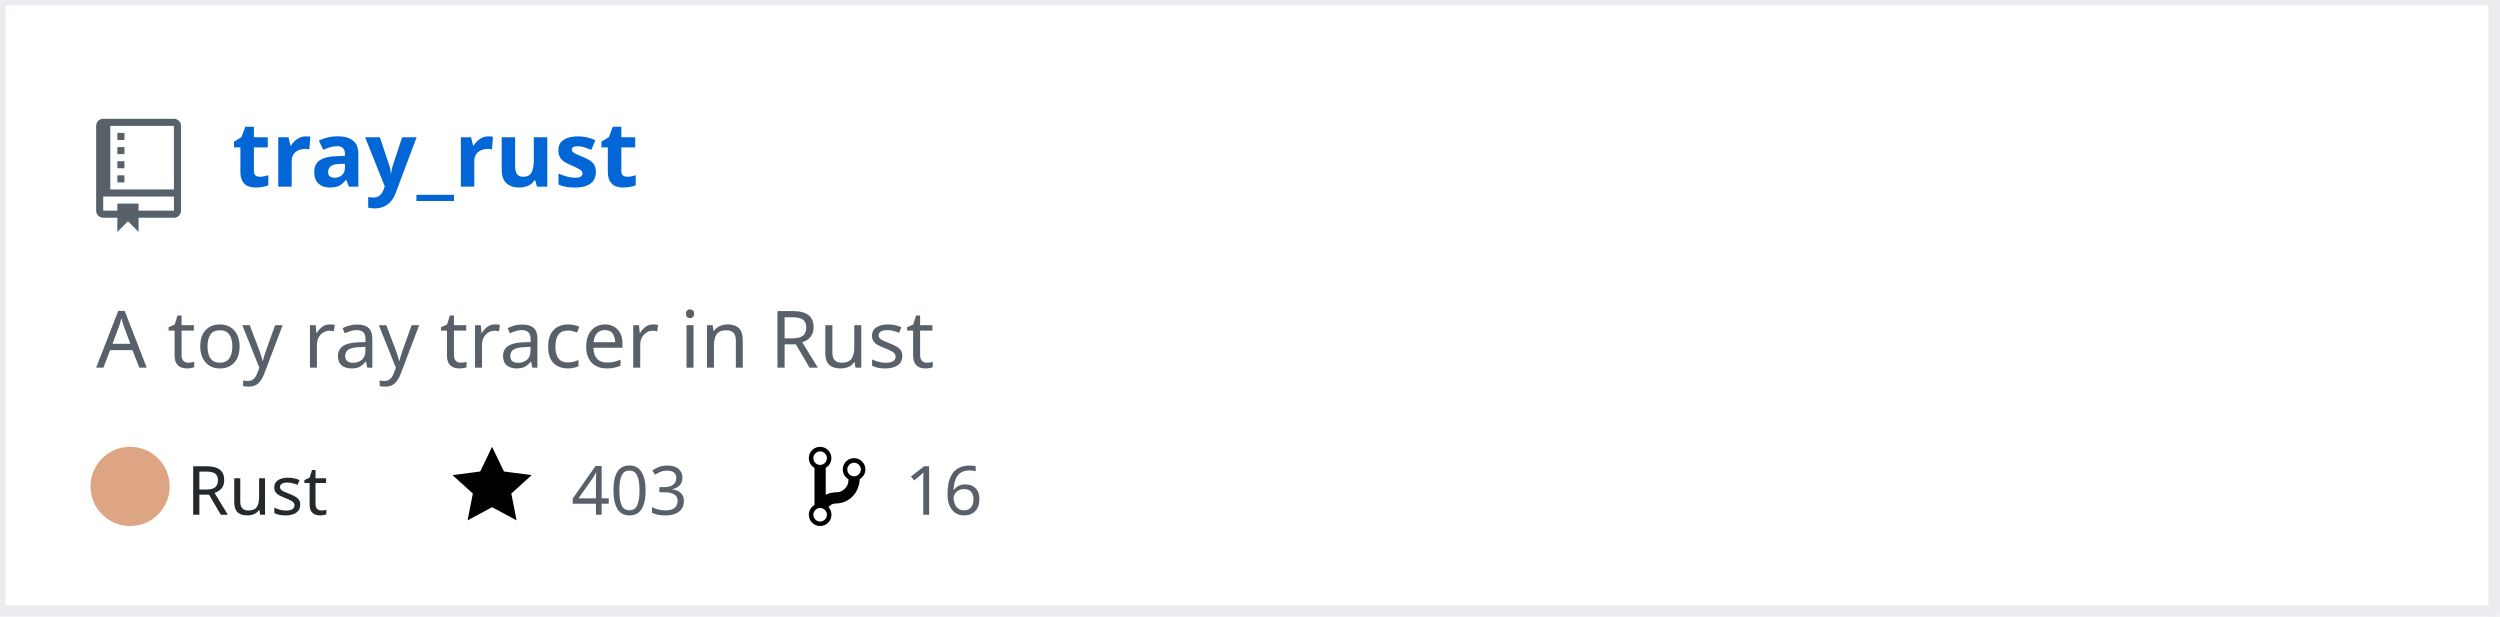
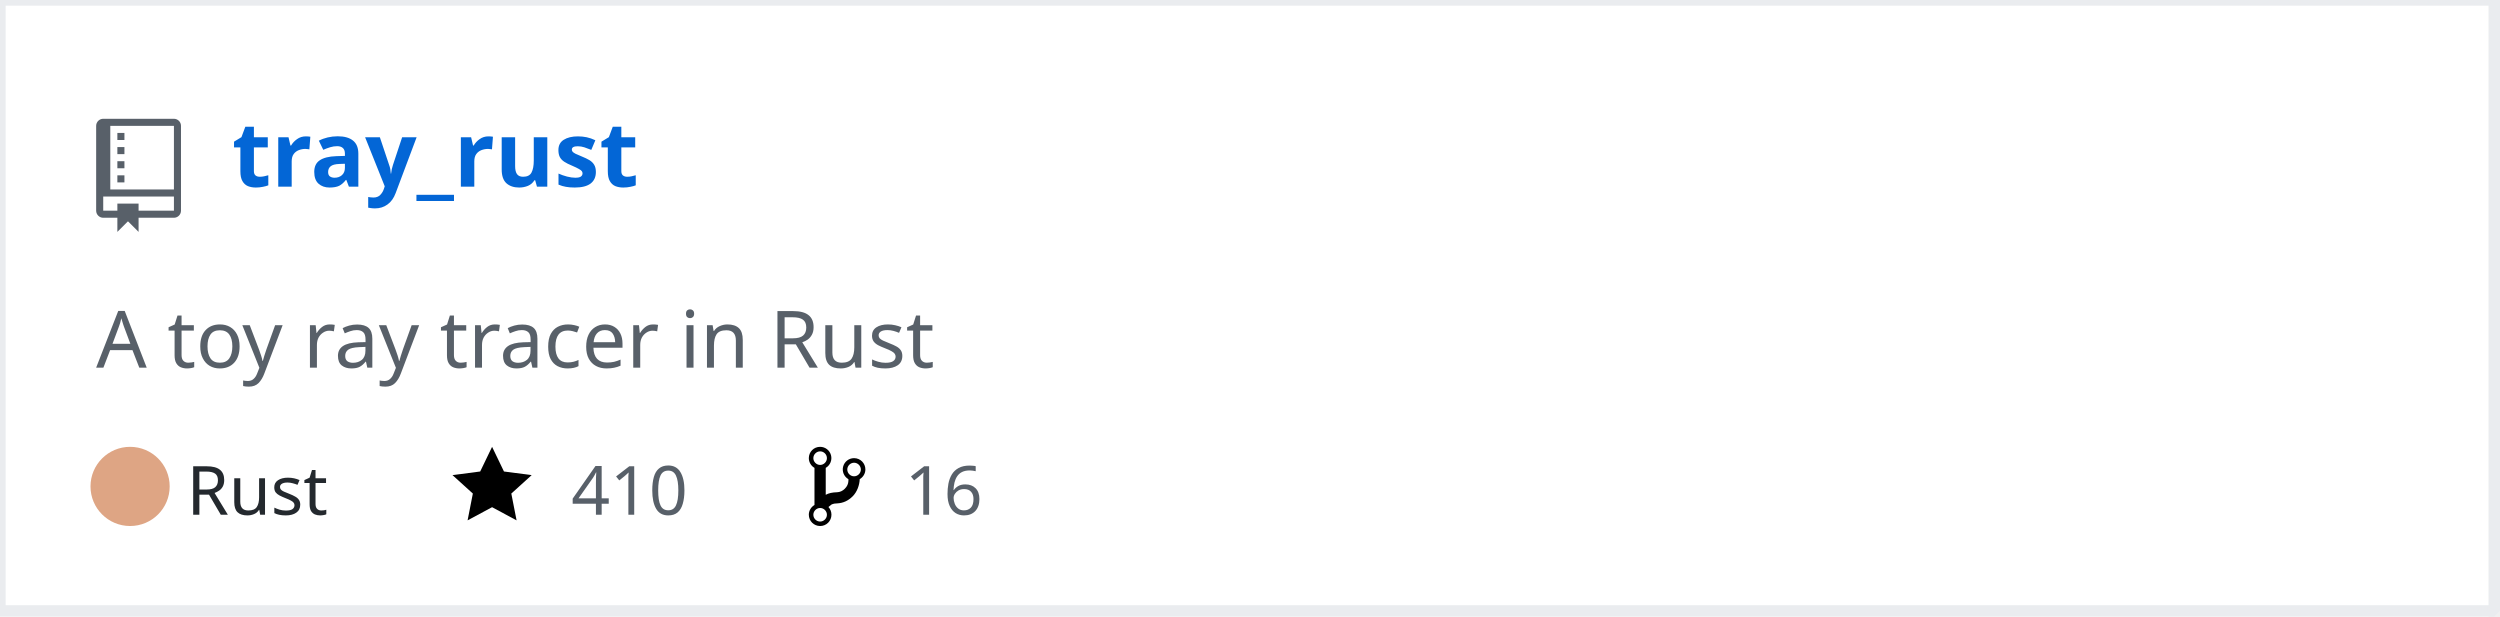
<svg xmlns="http://www.w3.org/2000/svg" width="442" height="109" version="1.2" baseProfile="tiny" data-reactroot="">
  <defs />
  <g fill="none" stroke="black" stroke-width="1" fill-rule="evenodd" stroke-linecap="square" stroke-linejoin="bevel">
    <g fill="#ffffff" fill-opacity="1" stroke="none" transform="matrix(1,0,0,1,0,0)">
      <rect x="0" y="0" width="440" height="109" />
    </g>
    <rect x="0" y="0" width="441" height="108" stroke="#eaecef" stroke-width="2" />
    <g fill="#586069" fill-opacity="1" stroke="none" transform="matrix(1.25,0,0,1.25,17,21)">
      <path vector-effect="none" fill-rule="evenodd" d="M4,9 L3,9 L3,8 L4,8 L4,9 M4,6 L3,6 L3,7 L4,7 L4,6 M4,4 L3,4 L3,5 L4,5 L4,4 M4,2 L3,2 L3,3 L4,3 L4,2 M12,1 L12,13 C12,13.55 11.55,14 11,14 L6,14 L6,16 L4.5,14.5 L3,16 L3,14 L1,14 C0.45,14 0,13.55 0,13 L0,1 C0,0.45 0.45,0 1,0 L11,0 C11.55,0 12,0.45 12,1 M11,11 L1,11 L1,13 L3,13 L3,12 L6,12 L6,13 L11,13 L11,11 M11,1 L2,1 L2,10 L11,10 L11,1" />
    </g>
    <g fill="#0366d6" fill-opacity="1" stroke="#0366d6" stroke-opacity="1" stroke-width="1" stroke-linecap="square" stroke-linejoin="bevel" transform="matrix(1,0,0,1,0,0)">
      <a target="" href="https://github.com/Twinklebear/tray_rust">
        <text fill="#0366d6" fill-opacity="1" stroke="none" xml:space="preserve" x="41" y="33" font-family="sans-serif" font-size="16" font-weight="630" font-style="normal">tray_rust</text>
      </a>
    </g>
    <g fill="#586069" fill-opacity="1" stroke="#586069" stroke-opacity="1" stroke-width="1" stroke-linecap="square" stroke-linejoin="bevel" transform="matrix(1,0,0,1,0,0)">
      <text fill="#586069" fill-opacity="1" stroke="none" xml:space="preserve" x="17" y="65" font-family="sans-serif" font-size="14" font-weight="400" font-style="normal">A toy ray tracer in Rust </text>
    </g>
    <g fill="#24292e" fill-opacity="1" stroke="#24292e" stroke-opacity="1" stroke-width="1" stroke-linecap="square" stroke-linejoin="bevel" transform="matrix(1,0,0,1,0,0)">
      <text fill="#24292e" fill-opacity="1" stroke="none" xml:space="preserve" x="33" y="91" font-family="sans-serif" font-size="12" font-weight="400" font-style="normal">Rust</text>
    </g>
    <g fill="#000000" fill-opacity="1" stroke="none" transform="matrix(1,0,0,1,80,78)">
      <a target="" href="https://github.com/Twinklebear/tray_rust/stargazers">
        <path vector-effect="none" fill-rule="evenodd" d="M14,6 L9.1,5.36 L7,1 L4.9,5.36 L0,6 L3.6,9.26 L2.67,14 L7,11.67 L11.33,14 L10.4,9.26 L14,6" />
      </a>
    </g>
    <g fill="#586069" fill-opacity="1" stroke="#586069" stroke-opacity="1" stroke-width="1" stroke-linecap="square" stroke-linejoin="bevel" transform="matrix(1,0,0,1,0,0)">
      <a target="" href="https://github.com/Twinklebear/tray_rust/stargazers">
-         <text fill="#586069" fill-opacity="1" stroke="none" xml:space="preserve" x="101" y="91" font-family="sans-serif" font-size="12" font-weight="400" font-style="normal">403</text>
+         <text fill="#586069" fill-opacity="1" stroke="none" xml:space="preserve" x="101" y="91" font-family="sans-serif" font-size="12" font-weight="400" font-style="normal">410</text>
      </a>
    </g>
    <g fill="#000000" fill-opacity="1" stroke="none" transform="matrix(1,0,0,1,143,78)">
      <a target="" href="https://github.com/Twinklebear/tray_rust/network/members">
        <path vector-effect="none" fill-rule="evenodd" d="M10,5 C10,3.89 9.11,3 8,3 C7.097,2.998 6.305,3.603 6.07,4.476 C5.836,5.348 6.217,6.269 7,6.72 L7,7.02 C6.98,7.54 6.77,8 6.37,8.4 C5.97,8.8 5.51,9.01 4.99,9.03 C4.16,9.05 3.51,9.19 2.99,9.48 L2.99,4.72 C3.773,4.269 4.154,3.348 3.92,2.476 C3.685,1.603 2.893,0.998 1.99,1 C0.88,1 0,1.89 0,3 C0.004,3.71 0.385,4.365 1,4.72 L1,11.28 C0.41,11.63 0,12.27 0,13 C0,14.11 0.89,15 2,15 C3.11,15 4,14.11 4,13 C4,12.47 3.8,12 3.47,11.64 C3.56,11.58 3.95,11.23 4.06,11.17 C4.31,11.06 4.62,11 5,11 C6.05,10.95 6.95,10.55 7.75,9.75 C8.55,8.95 8.95,7.77 9,6.73 L8.98,6.73 C9.59,6.37 10,5.73 10,5 M2,1.8 C2.66,1.8 3.2,2.35 3.2,3 C3.2,3.65 2.65,4.2 2,4.2 C1.35,4.2 0.8,3.65 0.8,3 C0.8,2.35 1.35,1.8 2,1.8 M2,14.21 C1.34,14.21 0.8,13.66 0.8,13.01 C0.8,12.36 1.35,11.81 2,11.81 C2.65,11.81 3.2,12.36 3.2,13.01 C3.2,13.66 2.65,14.21 2,14.21 M8,6.21 C7.34,6.21 6.8,5.66 6.8,5.01 C6.8,4.36 7.35,3.81 8,3.81 C8.65,3.81 9.2,4.36 9.2,5.01 C9.2,5.66 8.65,6.21 8,6.21 " />
      </a>
    </g>
    <g fill="#586069" fill-opacity="1" stroke="#586069" stroke-opacity="1" stroke-width="1" stroke-linecap="square" stroke-linejoin="bevel" transform="matrix(1,0,0,1,0,0)">
      <a target="" href="https://github.com/Twinklebear/tray_rust/network/members">
        <text fill="" fill-opacity="1" stroke="none" xml:space="preserve" x="160" y="91" font-family="sans-serif" font-size="12" font-weight="400" font-style="normal">16</text>
      </a>
    </g>
    <circle cx="23" cy="86" r="7" stroke="none" fill="#dea584" />
  </g>
</svg>
